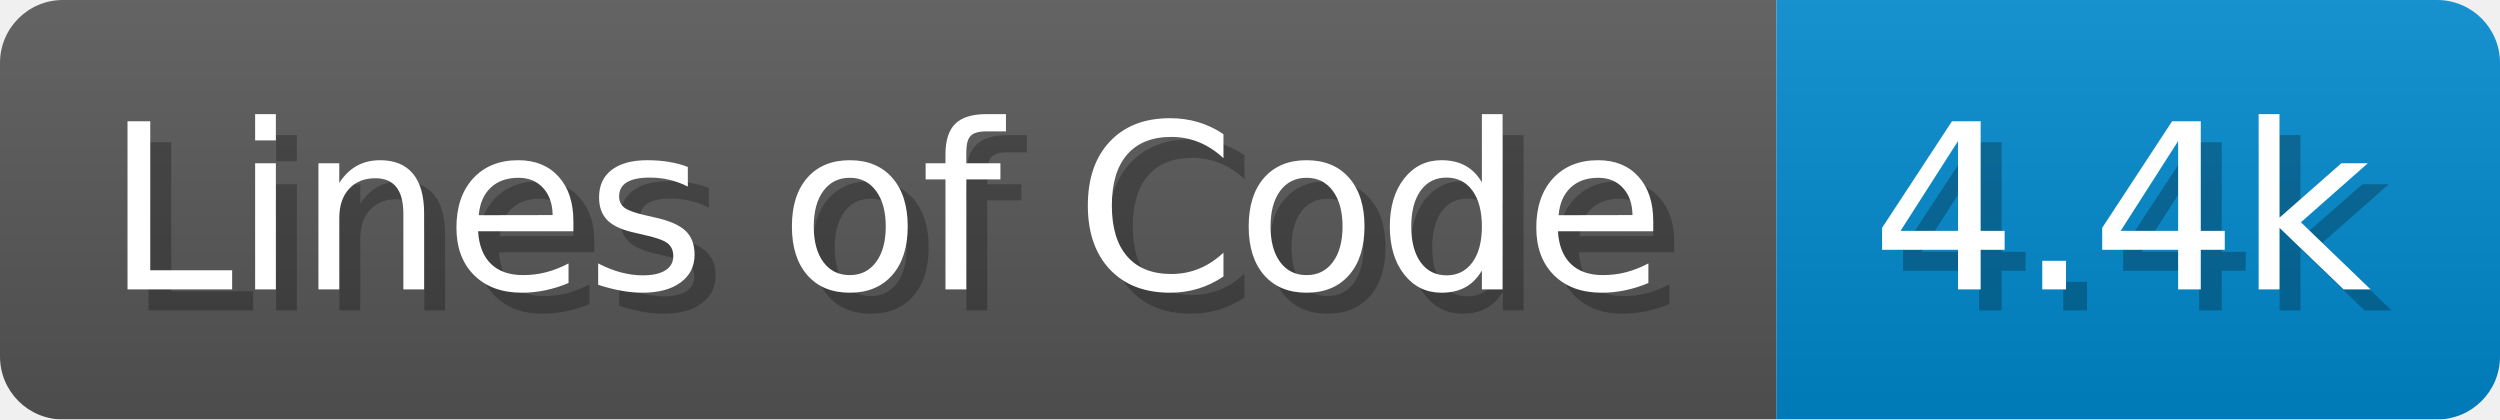
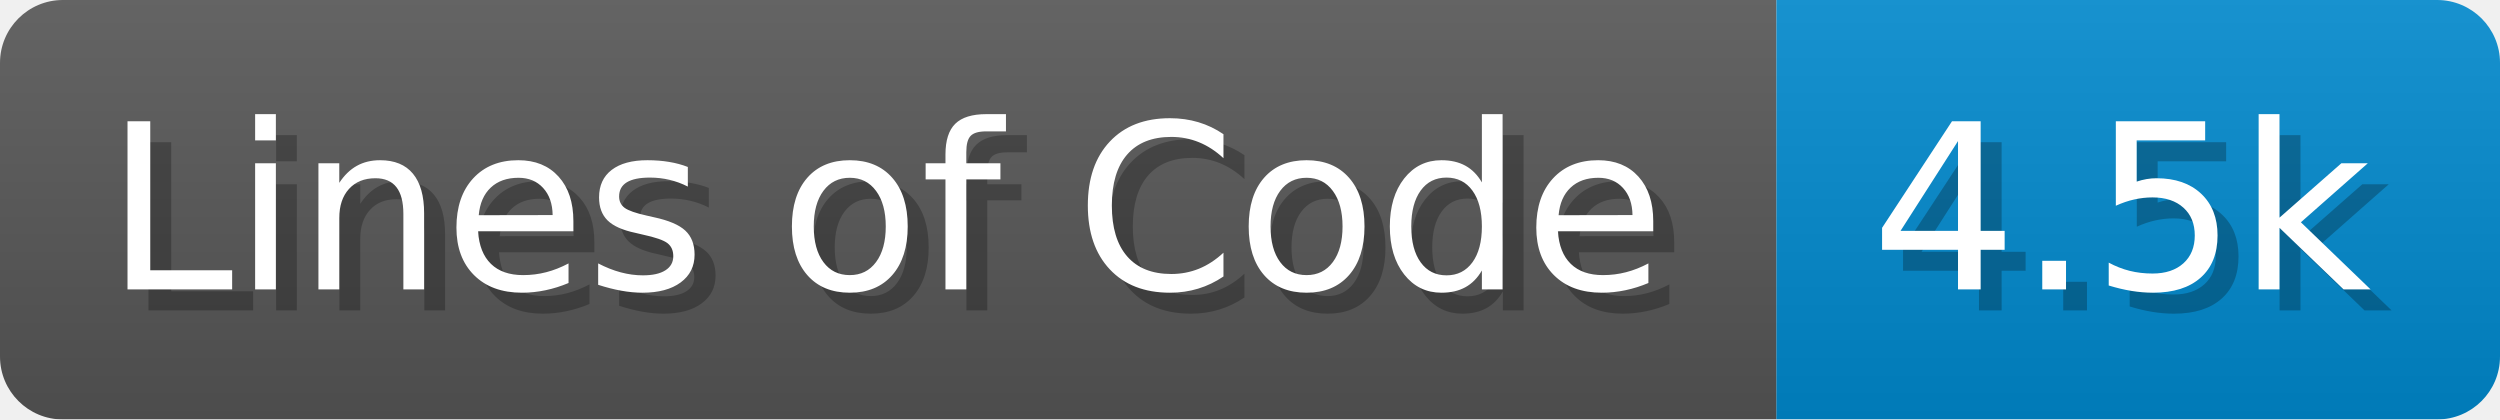
<svg xmlns="http://www.w3.org/2000/svg" width="119.2" height="20" viewBox="0 0 1192 200">
  <linearGradient id="a" x2="0" y2="100%">
    <stop offset="0" stop-opacity=".1" stop-color="#EEE" />
    <stop offset="1" stop-opacity=".1" />
  </linearGradient>
  <mask id="m">
    <rect width="1192" height="200" rx="30" fill="#FFF" />
  </mask>
  <g mask="url(#m)">
    <rect width="847" height="200" fill="#555" />
    <rect width="345" height="200" fill="#08C" x="847" />
    <rect width="1192" height="200" fill="url(#a)" />
  </g>
  <g fill="#fff" text-anchor="start" font-family="Verdana,DejaVu Sans,sans-serif" font-size="110">
    <text x="60" y="148" textLength="747" fill="#000" opacity="0.25">Lines of Code</text>
    <text x="50" y="138" textLength="747">Lines of Code</text>
-     <text x="902" y="148" textLength="245" fill="#000" opacity="0.25">4.4k</text>
-     <text x="892" y="138" textLength="245">4.4k</text>
+     <text x="902" y="148" textLength="245" fill="#000" opacity="0.25">4.5k</text>
+     <text x="892" y="138" textLength="245">4.5k</text>
  </g>
</svg>
